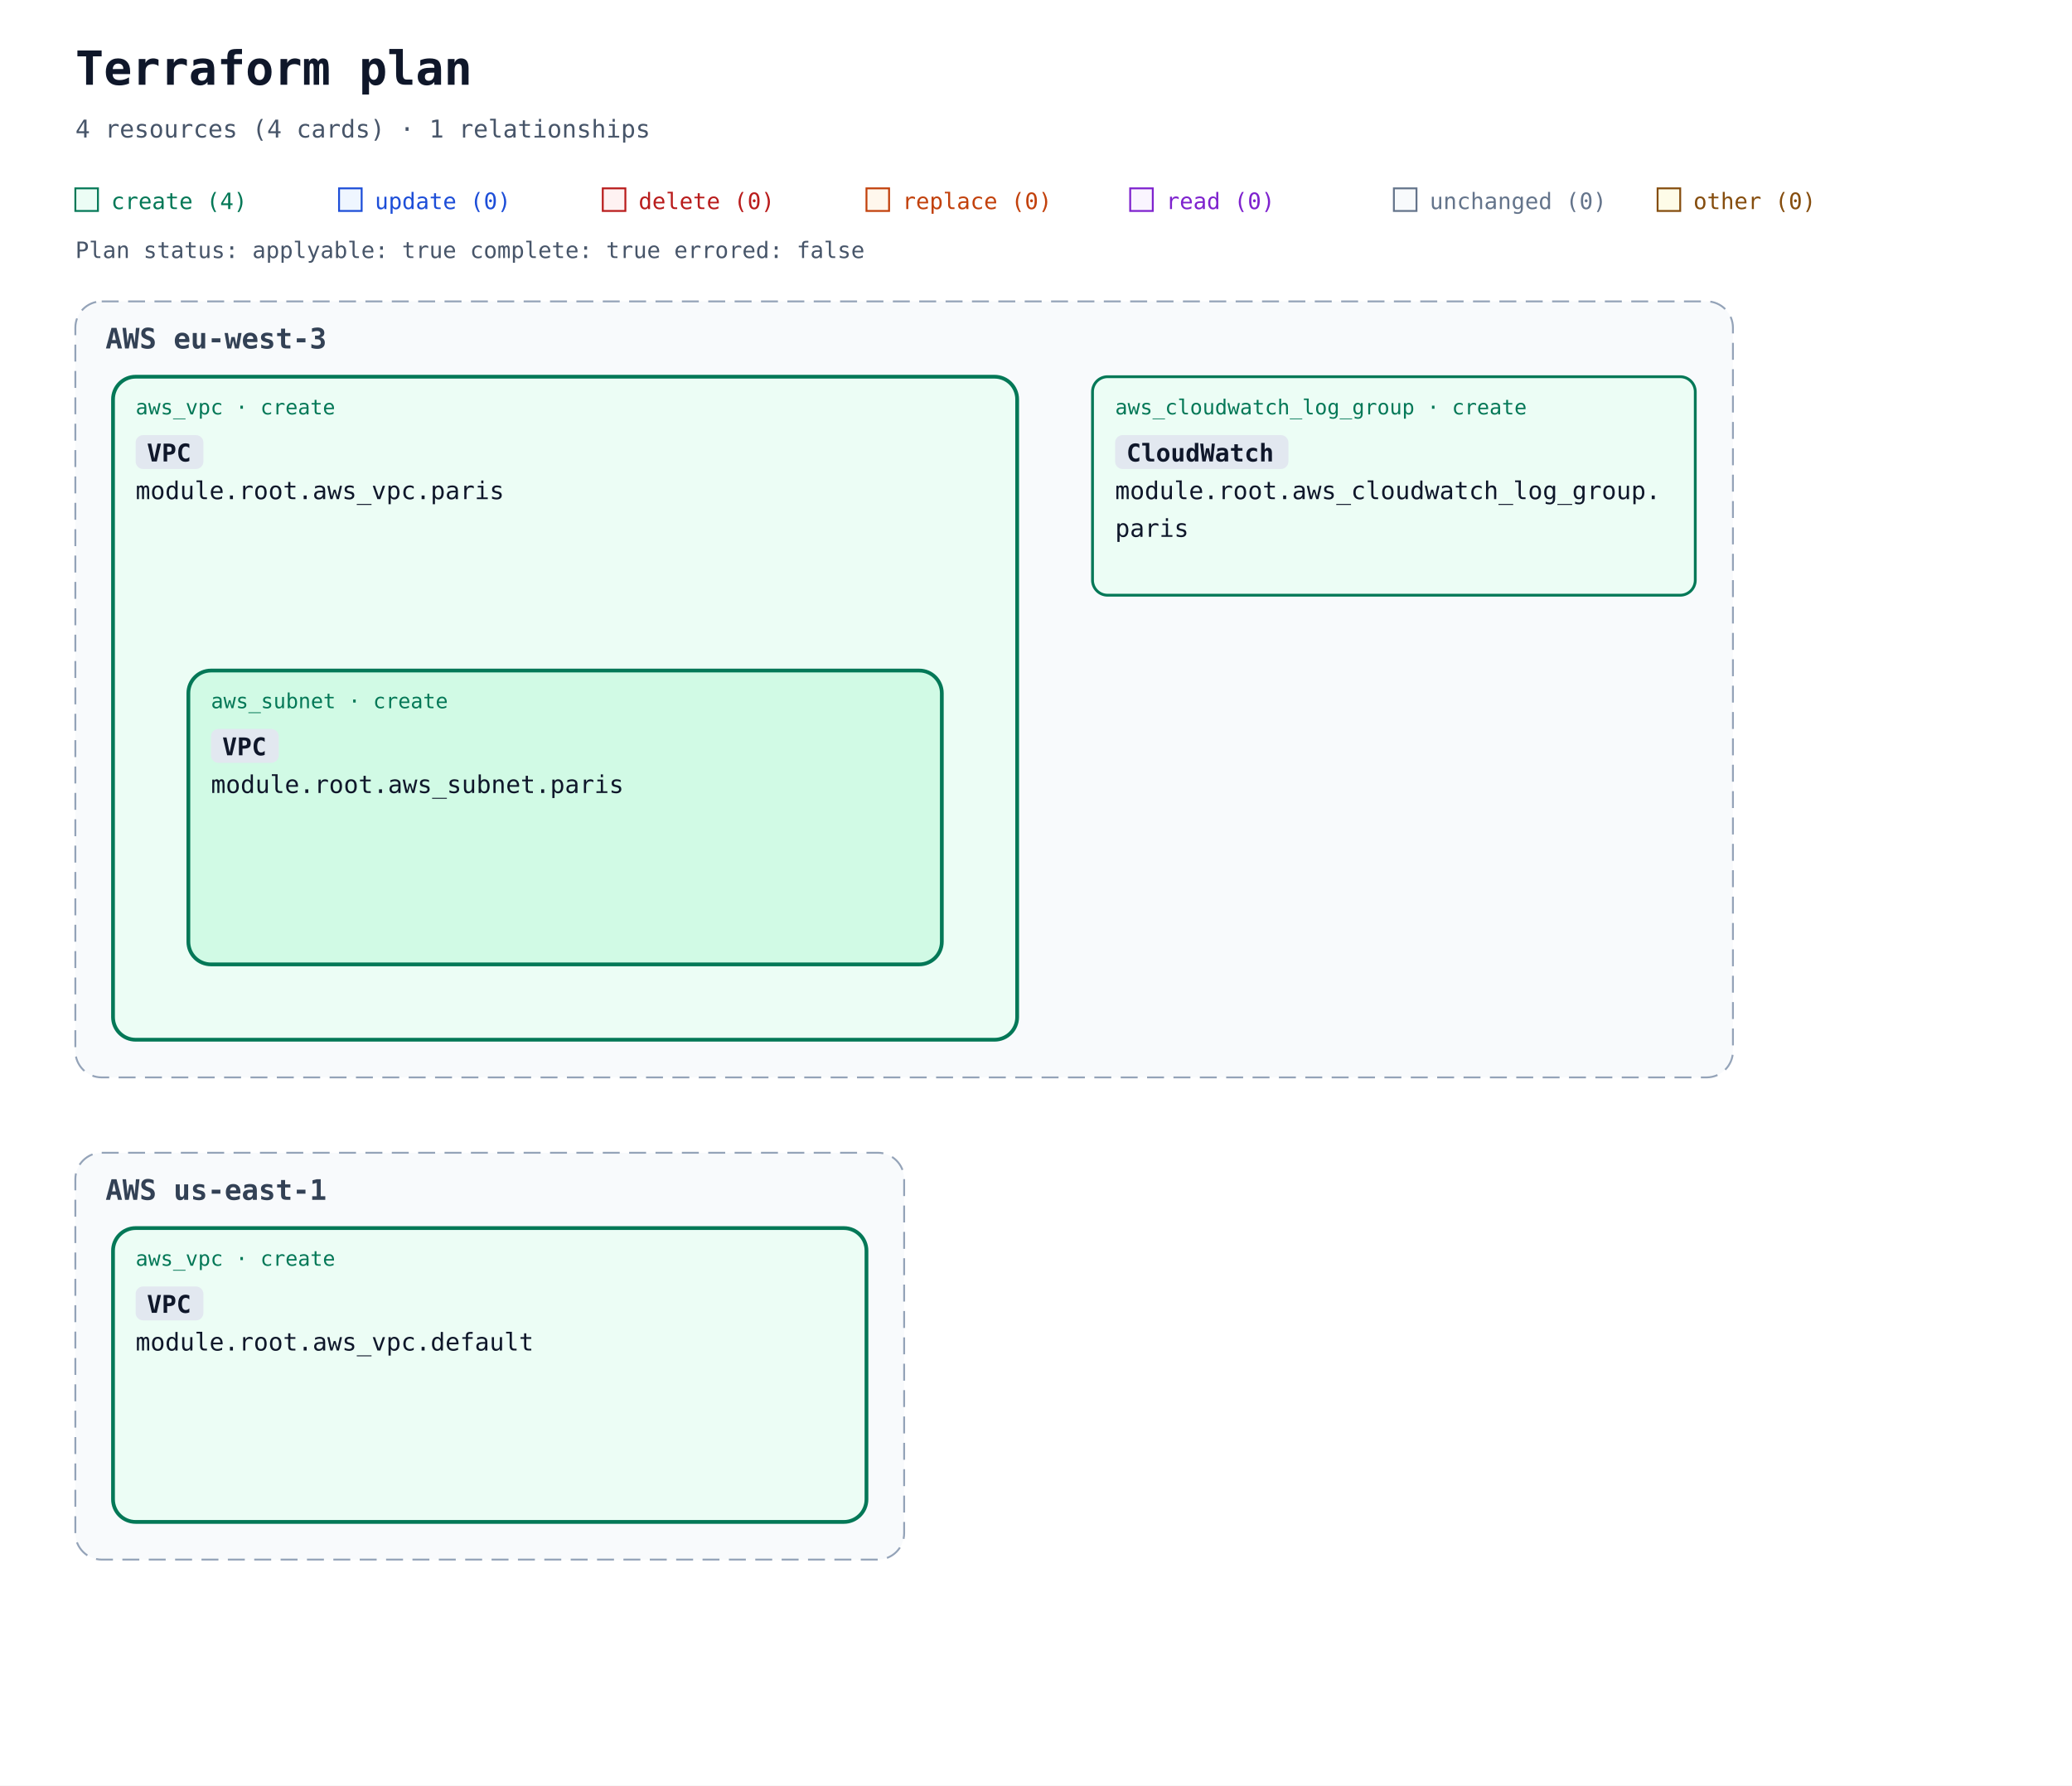
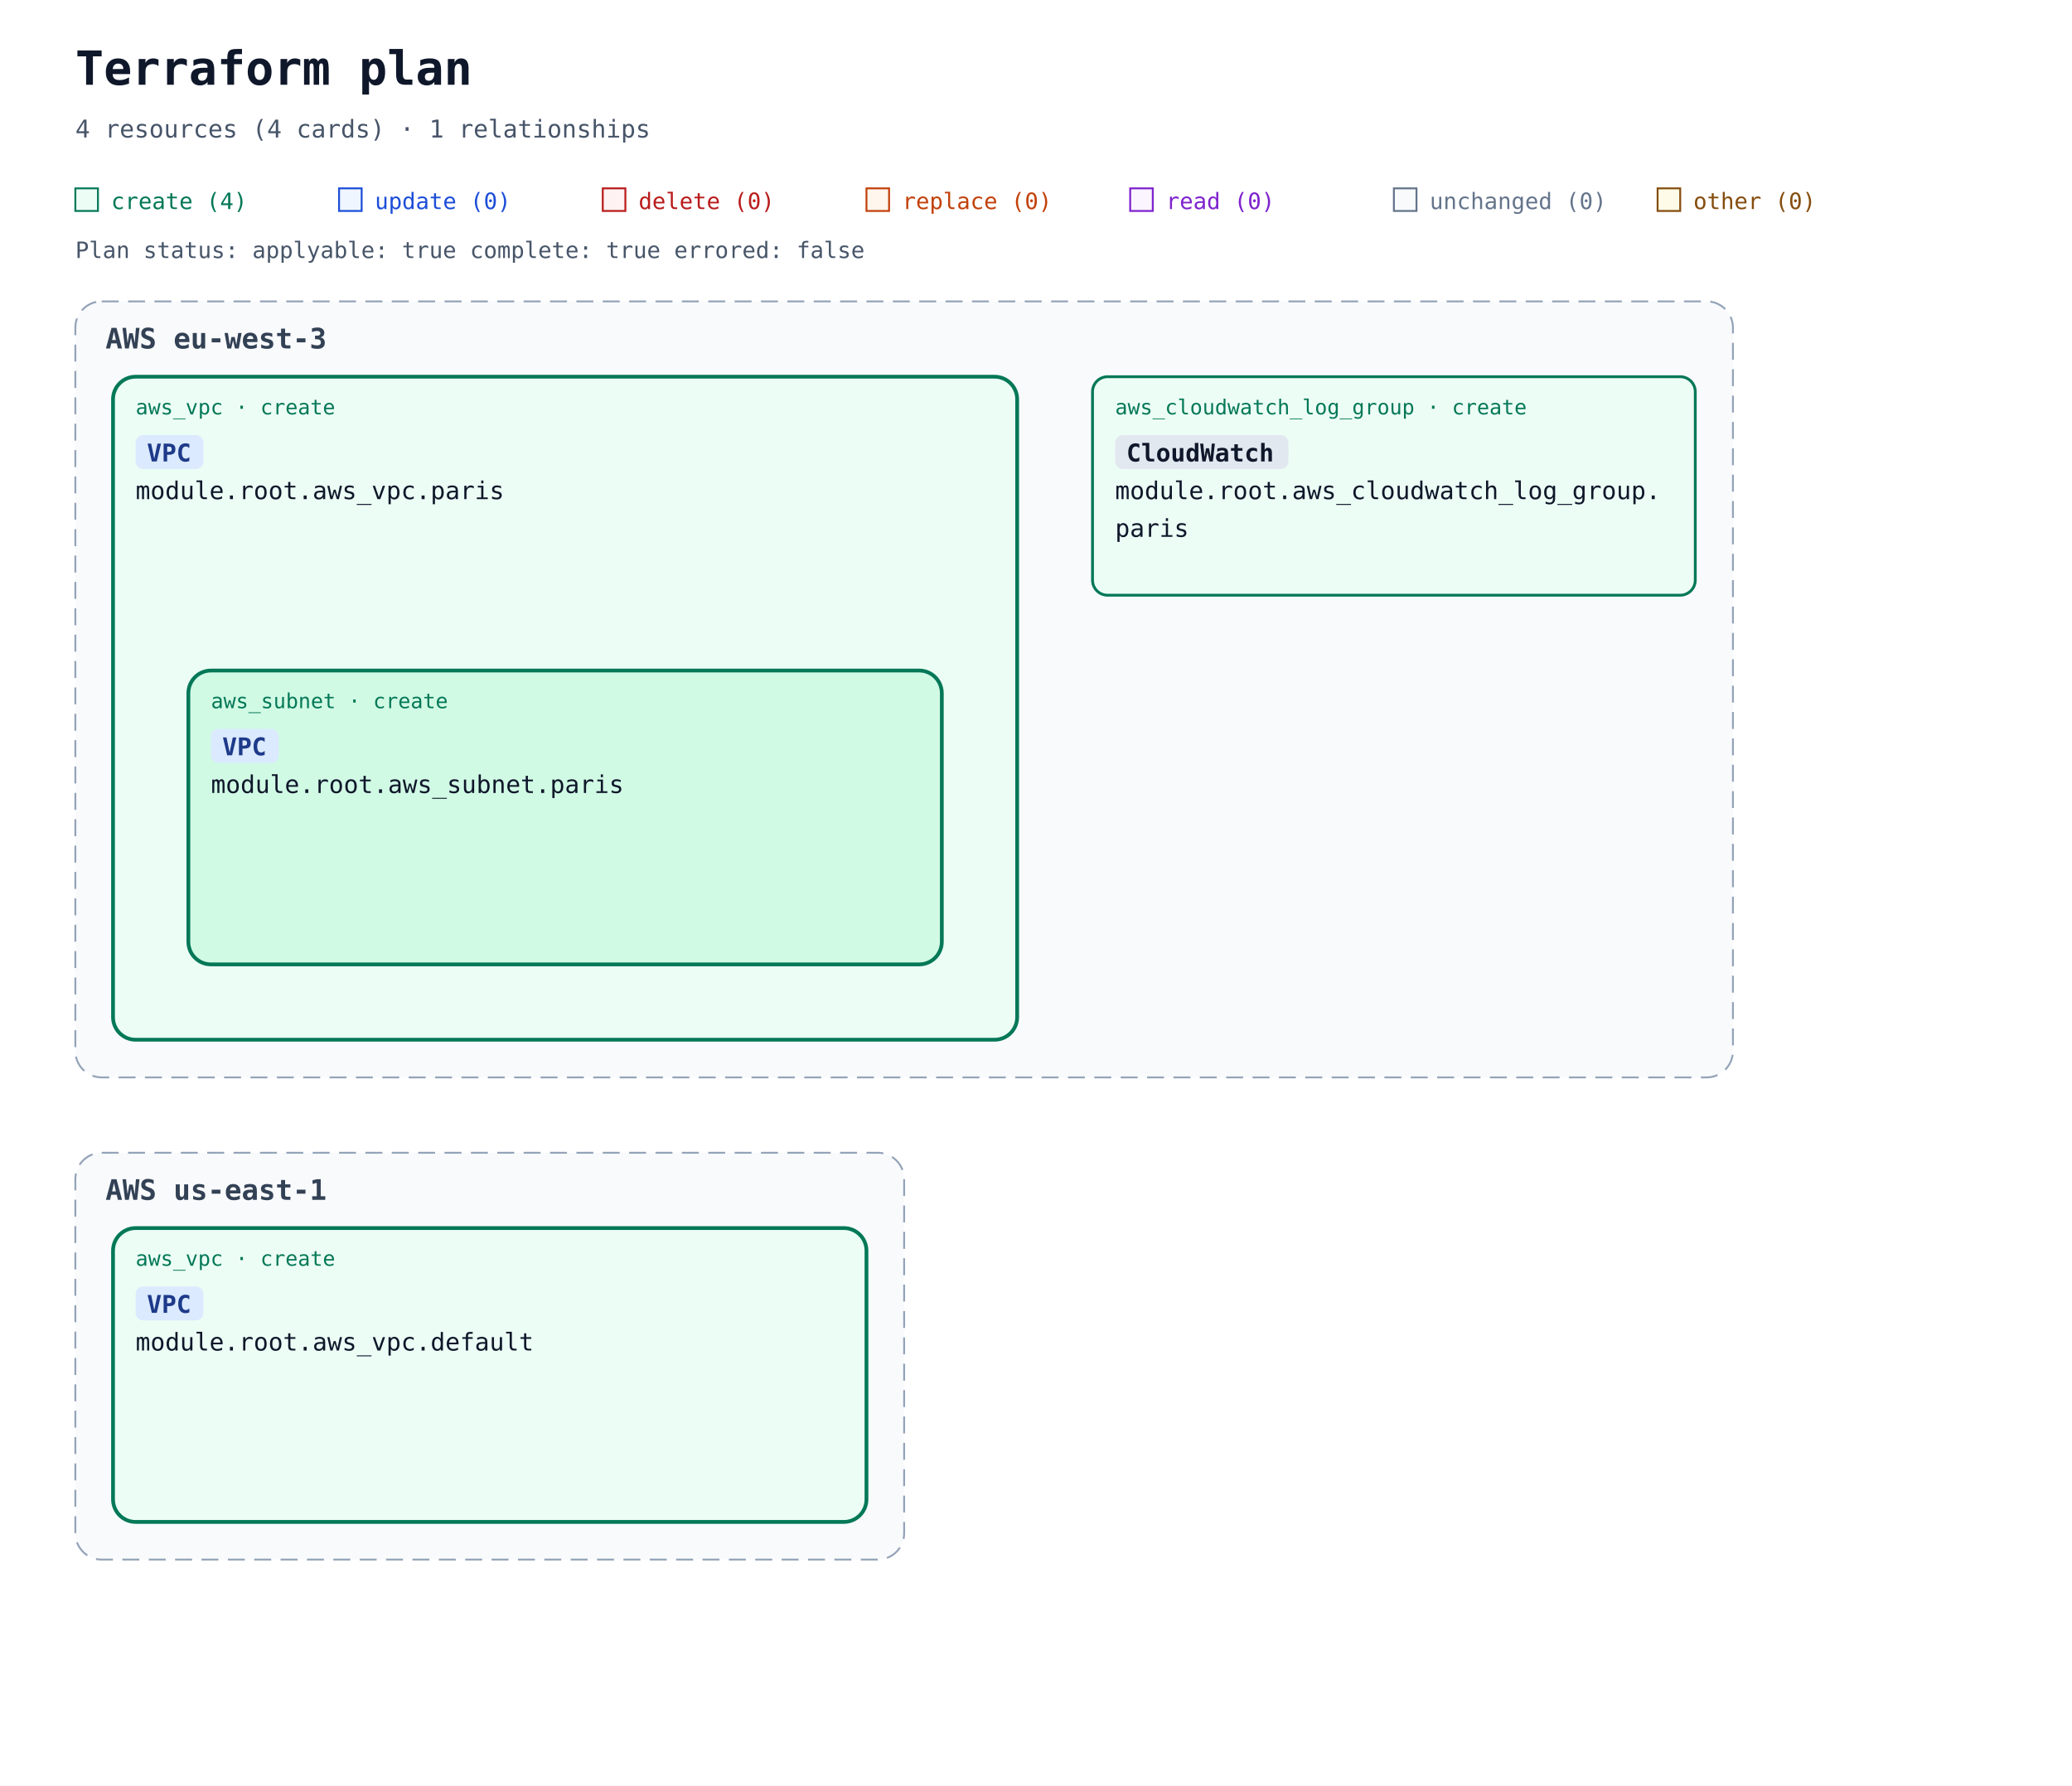
<svg xmlns="http://www.w3.org/2000/svg" width="1100" height="948" viewBox="0 0 1100 948" role="img" aria-labelledby="title description">
  <defs>
    <marker id="arrow" viewBox="0 0 10 10" refX="9" refY="5" markerWidth="7" markerHeight="7" markerUnits="userSpaceOnUse" orient="auto-start-reverse">
      <path d="M 0 0 L 10 5 L 0 10 z" fill="#94a3b8" />
    </marker>
  </defs>
  <rect width="100%" height="100%" fill="#ffffff" />
  <g font-family="ui-monospace, SFMono-Regular, Consolas, monospace">
    <text x="40" y="45" font-size="25" font-weight="700" fill="#0f172a">Terraform plan</text>
    <text x="40" y="73" font-size="13" fill="#475569">4 resources (4 cards) · 1 relationships</text>
    <rect x="40" y="100" width="12" height="12" fill="#ecfdf5" stroke="#047857" />
    <text x="59" y="111" font-size="12" fill="#047857">create (4)</text>
    <rect x="180" y="100" width="12" height="12" fill="#eff6ff" stroke="#1d4ed8" />
    <text x="199" y="111" font-size="12" fill="#1d4ed8">update (0)</text>
    <rect x="320" y="100" width="12" height="12" fill="#fef2f2" stroke="#b91c1c" />
    <text x="339" y="111" font-size="12" fill="#b91c1c">delete (0)</text>
    <rect x="460" y="100" width="12" height="12" fill="#fff7ed" stroke="#c2410c" />
    <text x="479" y="111" font-size="12" fill="#c2410c">replace (0)</text>
    <rect x="600" y="100" width="12" height="12" fill="#faf5ff" stroke="#7e22ce" />
    <text x="619" y="111" font-size="12" fill="#7e22ce">read (0)</text>
    <rect x="740" y="100" width="12" height="12" fill="#f8fafc" stroke="#64748b" />
    <text x="759" y="111" font-size="12" fill="#64748b">unchanged (0)</text>
    <rect x="880" y="100" width="12" height="12" fill="#fefce8" stroke="#854d0e" />
    <text x="899" y="111" font-size="12" fill="#854d0e">other (0)</text>
    <g id="plan-status" data-plan-applyable="true" data-plan-complete="true" data-plan-errored="false">
      <text x="40" y="137" font-size="12" fill="#475569">Plan status: applyable: true complete: true errored: false</text>
    </g>
    <g data-architecture="true" transform="translate(0 0)">
      <g data-deployment-scope="true" data-scope-provider="AWS" data-region="eu-west-3">
        <rect x="40" y="160" width="880" height="412" rx="14" fill="#f8fafc" stroke="#94a3b8" stroke-dasharray="9 5" />
        <text x="56" y="185" font-size="15" font-weight="700" fill="#334155">AWS eu-west-3</text>
      </g>
      <g data-deployment-scope="true" data-scope-provider="AWS" data-region="us-east-1">
        <rect x="40" y="612" width="440" height="216" rx="14" fill="#f8fafc" stroke="#94a3b8" stroke-dasharray="9 5" />
        <text x="56" y="637" font-size="15" font-weight="700" fill="#334155">AWS us-east-1</text>
      </g>
      <g data-container="resource-6177735f7670632e64656661756c74-current">
        <rect x="60" y="652" width="400" height="156" rx="12" fill="#ecfdf5" stroke="#047857" stroke-width="2" data-mode="managed" />
      </g>
      <g data-container="resource-6177735f7670632e7061726973-current">
        <rect x="60" y="200" width="480" height="352" rx="12" fill="#ecfdf5" stroke="#047857" stroke-width="2" data-mode="managed" />
      </g>
      <g data-container="resource-6177735f7375626e65742e7061726973-current">
        <rect x="100" y="356" width="400" height="156" rx="12" fill="#d1fae5" stroke="#047857" stroke-width="2" data-mode="managed" />
      </g>
      <g data-edge-kind="containment" data-source="resource-6177735f7670632e7061726973-current" data-target="resource-6177735f7375626e65742e7061726973-current" />
      <g id="resource-6177735f636c6f756477617463685f6c6f675f67726f75702e7061726973-current" data-architecture-id="terraform:6177735f636c6f756477617463685f6c6f675f67726f75702e7061726973-current" data-qualified-address="module.root.aws_cloudwatch_log_group.paris" data-terraform-address="aws_cloudwatch_log_group.paris">
        <rect x="580" y="200" width="320" height="116" rx="8" fill="#ecfdf5" stroke="#047857" stroke-width="1.5" data-mode="managed" />
        <text x="592" y="220" font-size="11" fill="#047857">aws_cloudwatch_log_group · create</text>
-         <rect data-service-badge="true" data-service-full-name="Amazon CloudWatch" x="592" y="231" width="92" height="18" rx="4" fill="#e2e8f0" />
+         <rect data-service-badge="true" data-service-category="neutral" data-service-full-name="Amazon CloudWatch" x="592" y="231" width="92" height="18" rx="4" fill="#e2e8f0" />
        <text data-service-name="true" x="598" y="245" font-size="13" font-weight="700" fill="#0f172a" xml:space="preserve">CloudWatch</text>
        <text x="592" y="265" font-size="13" fill="#0f172a" xml:space="preserve">module.root.aws_cloudwatch_log_group.</text>
        <text x="592" y="285" font-size="13" fill="#0f172a" xml:space="preserve">paris</text>
        <text x="592" y="304" font-size="10" fill="#64748b" />
      </g>
      <g id="resource-6177735f7375626e65742e7061726973-current" data-architecture-id="terraform:6177735f7375626e65742e7061726973-current" data-qualified-address="module.root.aws_subnet.paris" data-terraform-address="aws_subnet.paris">
        <text x="112" y="376" font-size="11" fill="#047857">aws_subnet · create</text>
-         <rect data-service-badge="true" data-service-full-name="Amazon VPC" x="112" y="387" width="36" height="18" rx="4" fill="#e2e8f0" />
-         <text data-service-name="true" x="118" y="401" font-size="13" font-weight="700" fill="#0f172a" xml:space="preserve">VPC</text>
+         <rect data-service-badge="true" data-service-category="network" data-service-full-name="Amazon VPC" x="112" y="387" width="36" height="18" rx="4" fill="#dbeafe" />
+         <text data-service-name="true" x="118" y="401" font-size="13" font-weight="700" fill="#1e3a8a" xml:space="preserve">VPC</text>
        <text x="112" y="421" font-size="13" fill="#0f172a" xml:space="preserve">module.root.aws_subnet.paris</text>
        <text x="112" y="460" font-size="10" fill="#64748b" />
      </g>
      <g id="resource-6177735f7670632e64656661756c74-current" data-architecture-id="terraform:6177735f7670632e64656661756c74-current" data-qualified-address="module.root.aws_vpc.default" data-terraform-address="aws_vpc.default">
        <text x="72" y="672" font-size="11" fill="#047857">aws_vpc · create</text>
-         <rect data-service-badge="true" data-service-full-name="Amazon VPC" x="72" y="683" width="36" height="18" rx="4" fill="#e2e8f0" />
-         <text data-service-name="true" x="78" y="697" font-size="13" font-weight="700" fill="#0f172a" xml:space="preserve">VPC</text>
+         <rect data-service-badge="true" data-service-category="network" data-service-full-name="Amazon VPC" x="72" y="683" width="36" height="18" rx="4" fill="#dbeafe" />
+         <text data-service-name="true" x="78" y="697" font-size="13" font-weight="700" fill="#1e3a8a" xml:space="preserve">VPC</text>
        <text x="72" y="717" font-size="13" fill="#0f172a" xml:space="preserve">module.root.aws_vpc.default</text>
        <text x="72" y="756" font-size="10" fill="#64748b" />
      </g>
      <g id="resource-6177735f7670632e7061726973-current" data-architecture-id="terraform:6177735f7670632e7061726973-current" data-qualified-address="module.root.aws_vpc.paris" data-terraform-address="aws_vpc.paris" data-plan-relevant="true" data-relevant-attributes="[[&quot;id&quot;]]">
        <text x="72" y="220" font-size="11" fill="#047857">aws_vpc · create</text>
-         <rect data-service-badge="true" data-service-full-name="Amazon VPC" x="72" y="231" width="36" height="18" rx="4" fill="#e2e8f0" />
-         <text data-service-name="true" x="78" y="245" font-size="13" font-weight="700" fill="#0f172a" xml:space="preserve">VPC</text>
+         <rect data-service-badge="true" data-service-category="network" data-service-full-name="Amazon VPC" x="72" y="231" width="36" height="18" rx="4" fill="#dbeafe" />
+         <text data-service-name="true" x="78" y="245" font-size="13" font-weight="700" fill="#1e3a8a" xml:space="preserve">VPC</text>
        <text x="72" y="265" font-size="13" fill="#0f172a" xml:space="preserve">module.root.aws_vpc.paris</text>
        <text x="72" y="304" font-size="10" fill="#64748b" />
      </g>
    </g>
  </g>
</svg>
